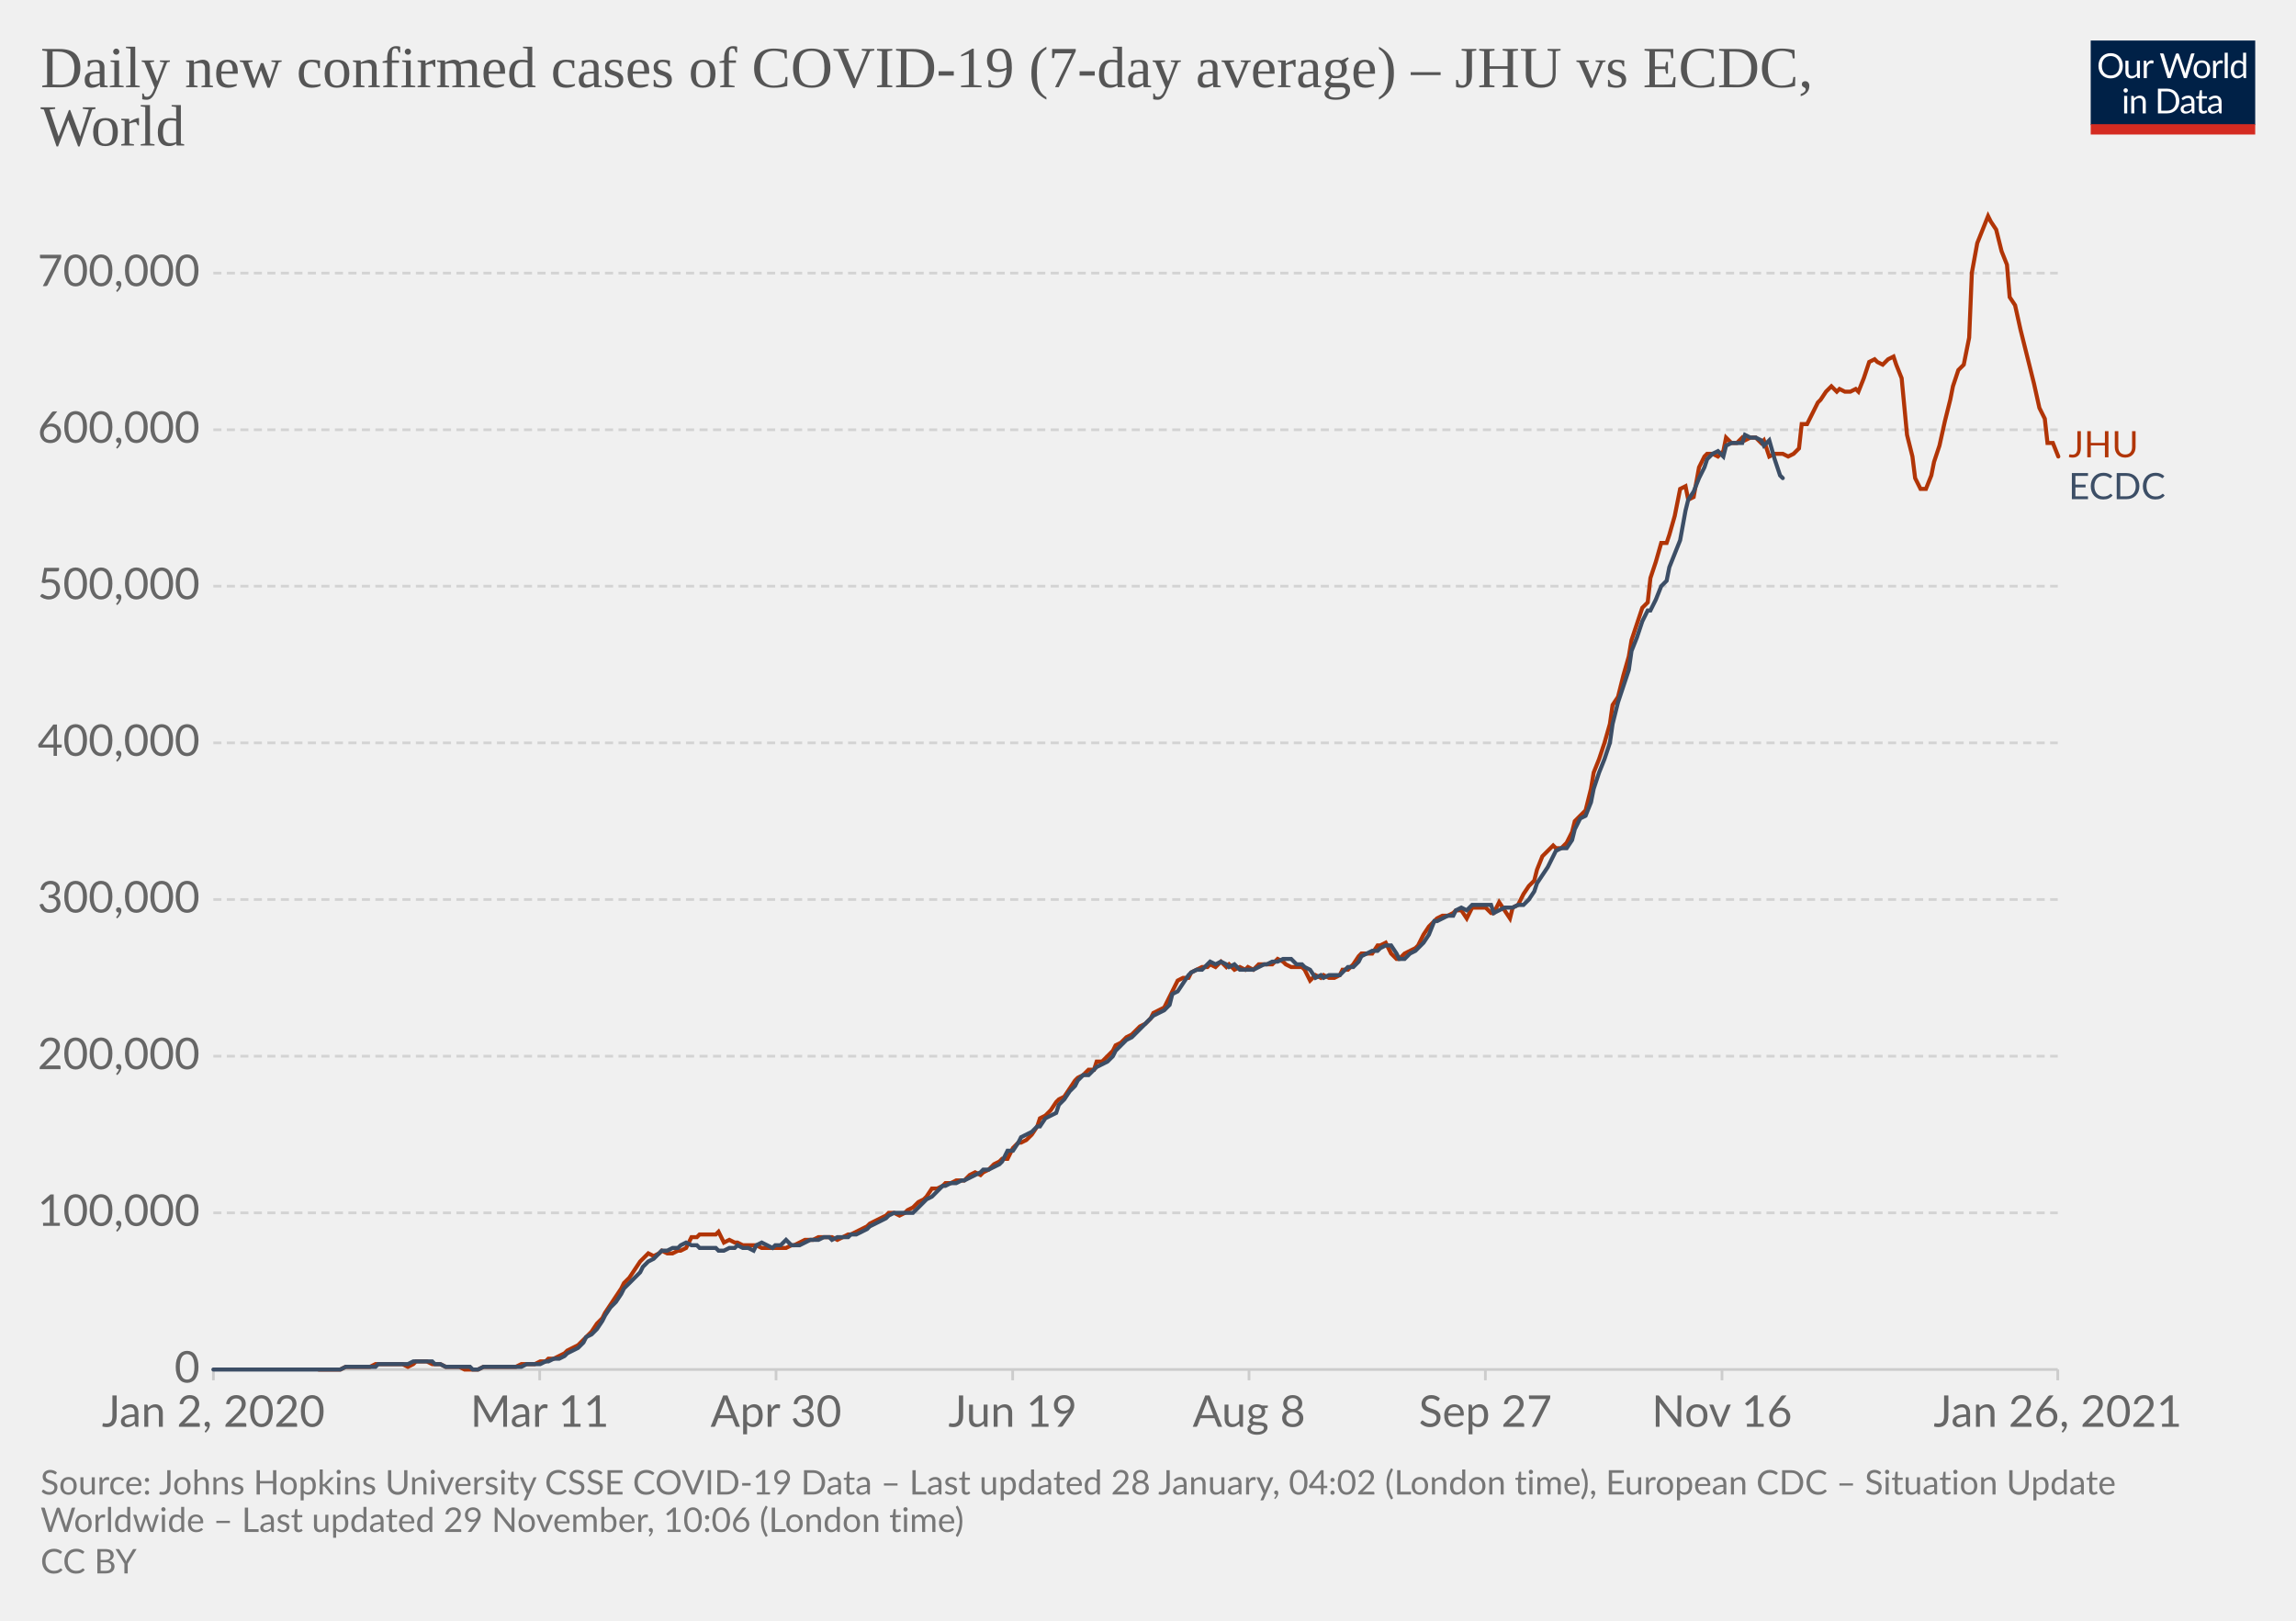
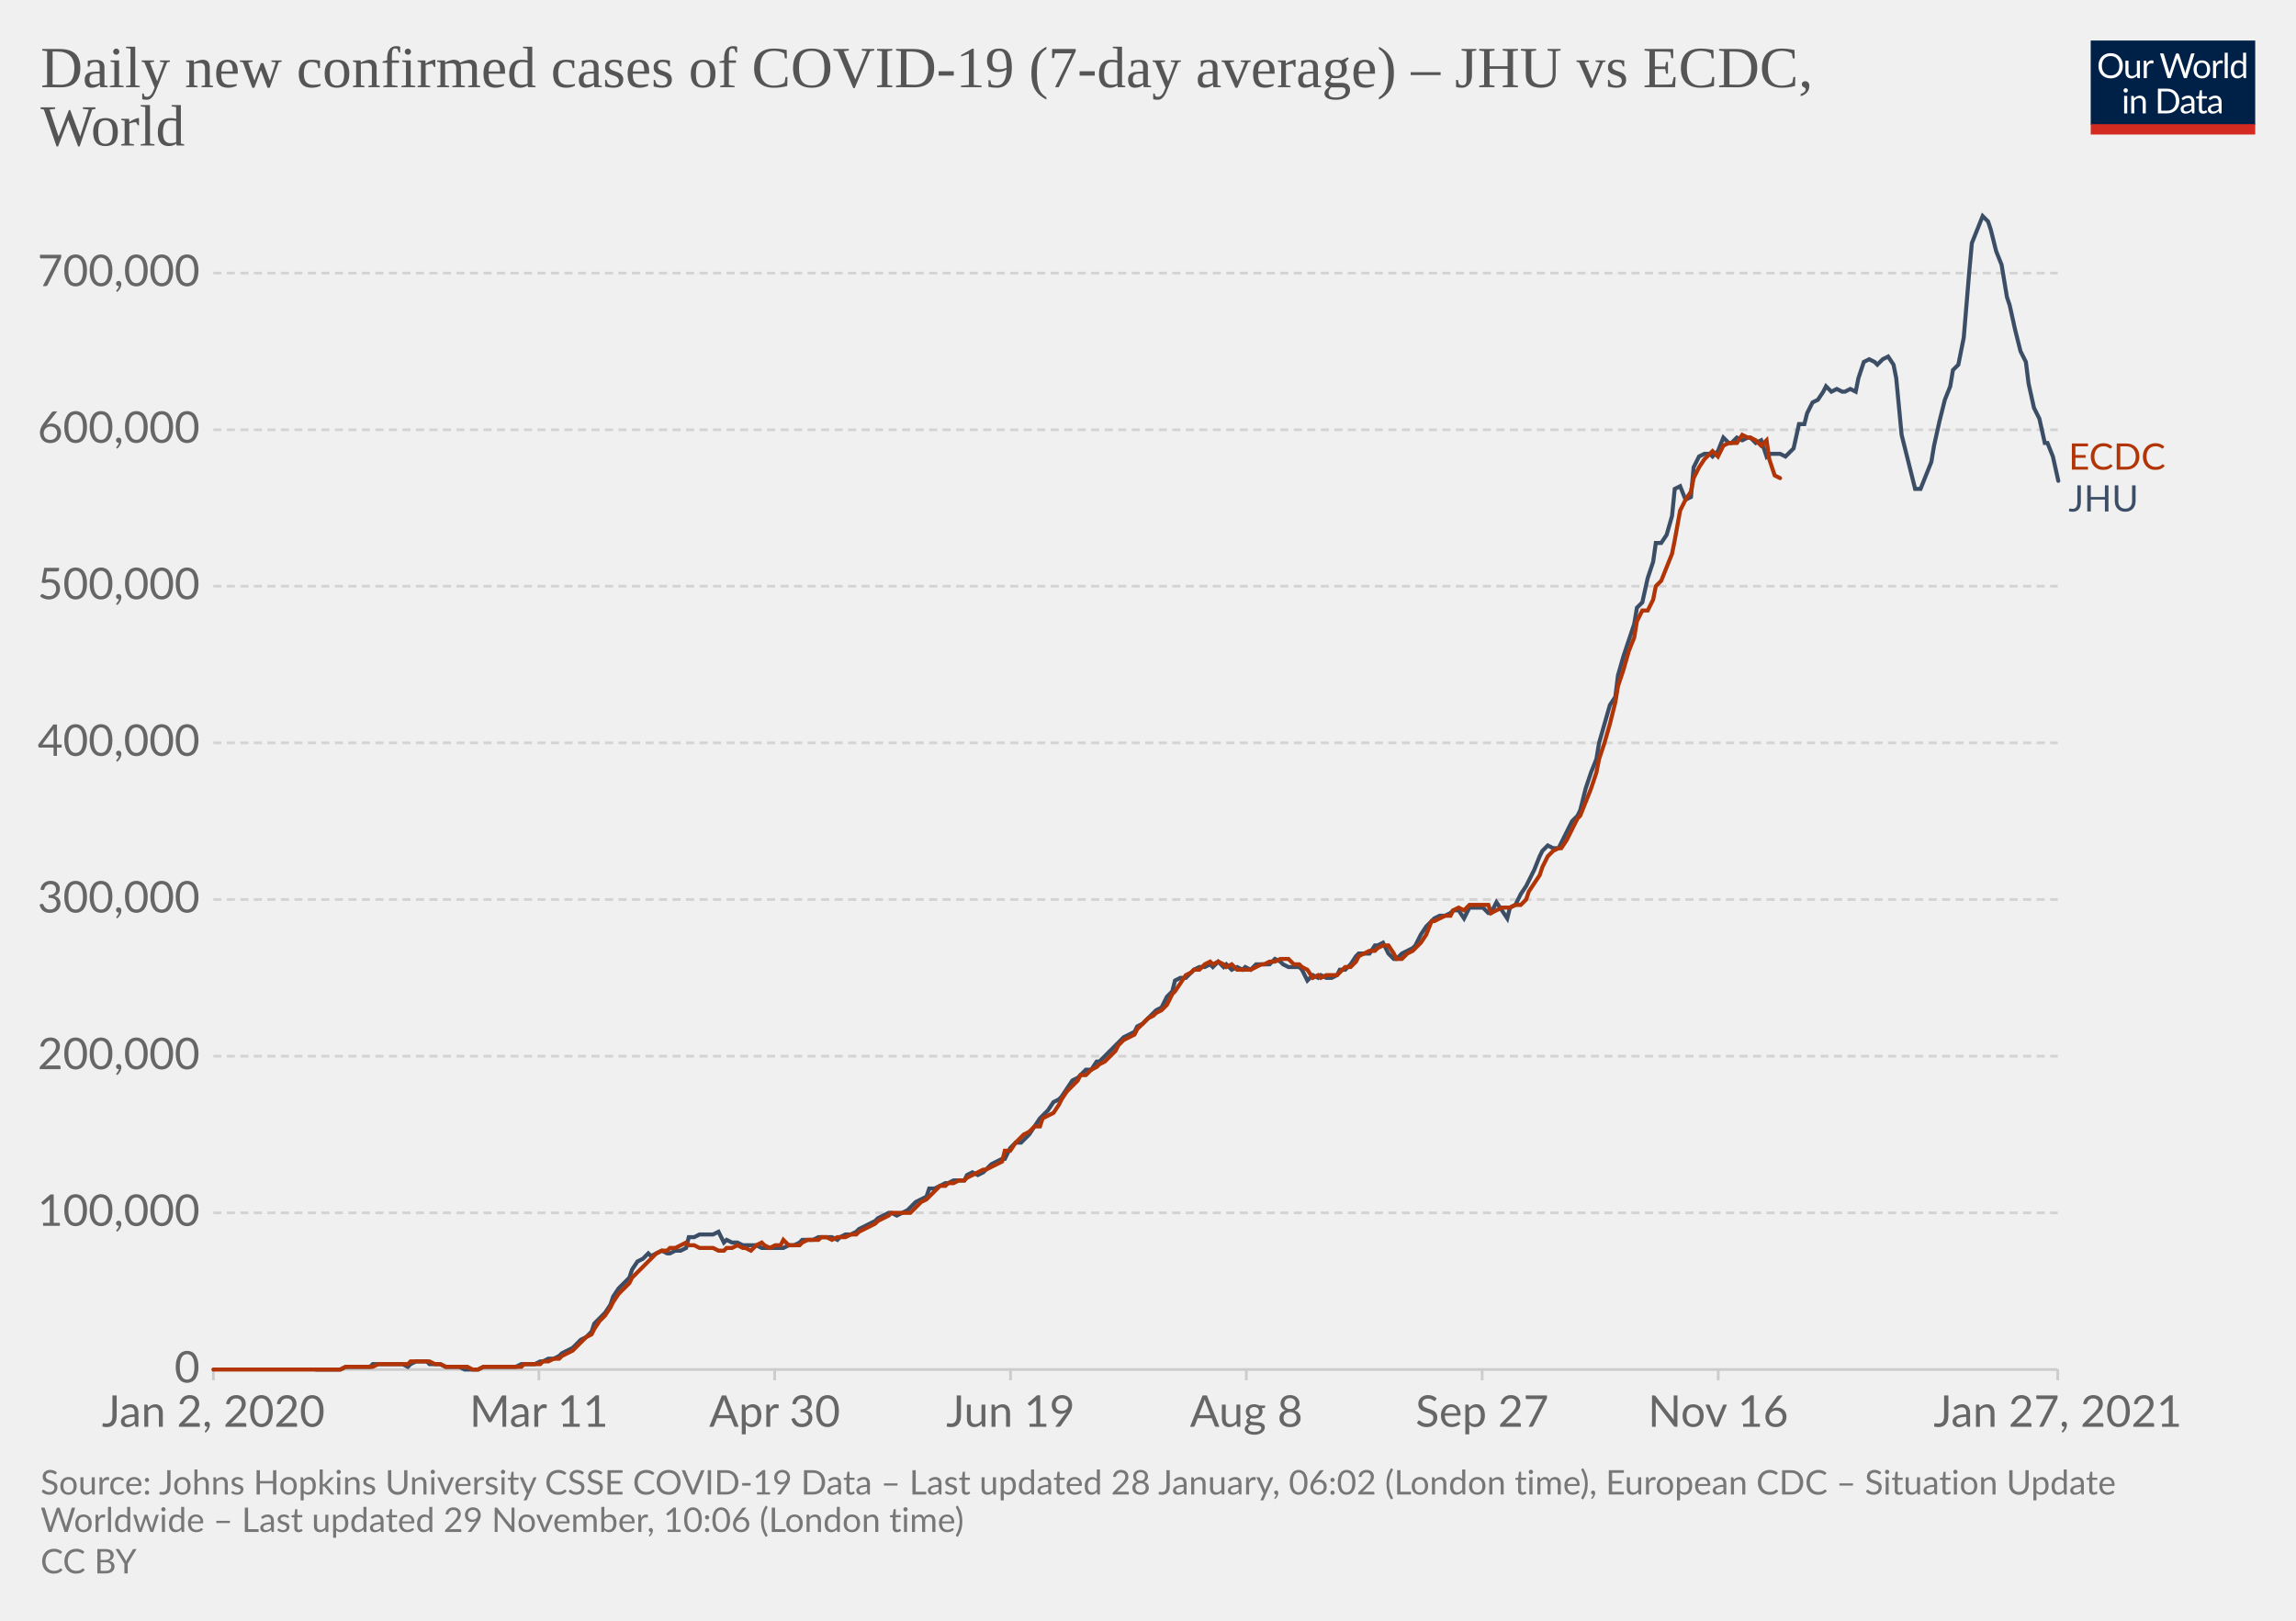
<svg xmlns="http://www.w3.org/2000/svg" version="1.1" style="background-color:#fff;-webkit-font-smoothing:antialiased" width="850" height="600" viewBox="0 0 850 600" font-family="Lato,'Helvetica Neue',Helvetica,Arial,sans-serif" font-size="18" text-rendering="optimizeLegibility">
  <g class="HeaderView">
    <g transform="matrix(.29 0 0 .29 774 15)">
      <svg width="210" height="120" viewBox="0 0 210 120" fill="none">
        <g clip-path="url(#clip0)">
          <path d="M0 0h210v107.89H0V0z" fill="#002147" />
          <path d="M40.98 32.25c0 2.36-.38 4.53-1.12 6.51a14.26 14.26 0 01-8.1 8.4c-1.9.78-4.02 1.17-6.34 1.17a16.6 16.6 0 01-6.33-1.17 14.31 14.31 0 01-8.08-8.4 18.29 18.29 0 01-1.12-6.51c0-2.36.38-4.53 1.12-6.5.75-1.97 1.8-3.67 3.17-5.1a14.32 14.32 0 014.9-3.34c1.92-.8 4.03-1.19 6.34-1.19 2.32 0 4.43.4 6.34 1.19 1.92.8 3.56 1.9 4.93 3.34a14.87 14.87 0 013.17 5.1 18.1 18.1 0 011.12 6.5zm-4.38 0c0-1.94-.26-3.68-.8-5.22a10.91 10.91 0 00-2.24-3.89 9.68 9.68 0 00-3.52-2.46 11.95 11.95 0 00-4.62-.86c-1.68 0-3.21.28-4.6.86a9.88 9.88 0 00-3.54 2.46 10.91 10.91 0 00-2.24 3.9c-.53 1.53-.8 3.27-.8 5.2 0 1.94.27 3.68.8 5.22a11.17 11.17 0 002.24 3.9 10.01 10.01 0 003.55 2.44c1.38.56 2.9.83 4.6.83s3.24-.27 4.61-.83a9.8 9.8 0 003.52-2.44 11.17 11.17 0 002.25-3.9c.53-1.54.8-3.28.8-5.21zm26.22-6.54V48H60.5c-.56 0-.9-.27-1.05-.81l-.31-2.4a12.45 12.45 0 01-3.26 2.6c-1.2.64-2.58.96-4.13.96-1.22 0-2.3-.2-3.24-.6a6.52 6.52 0 01-2.33-1.7 7.37 7.37 0 01-1.43-2.67c-.3-1.04-.46-2.2-.46-3.45V25.7h3.91v14.22c0 1.68.38 2.99 1.15 3.91.77.93 1.96 1.39 3.54 1.39 1.16 0 2.24-.27 3.23-.82a10.42 10.42 0 002.8-2.28V25.7h3.91zm8.61 4.47a9.94 9.94 0 012.6-3.56 5.64 5.64 0 013.76-1.3c.47 0 .92.05 1.34.15.44.1.83.27 1.17.49l-.3 2.92c-.09.37-.3.55-.66.55-.2 0-.5-.04-.9-.13a6.21 6.21 0 00-3.24.18 4.23 4.23 0 00-1.47.92c-.42.4-.81.9-1.17 1.5-.33.58-.64 1.26-.92 2.02V48H67.7V25.71h2.25c.42 0 .72.08.88.25.16.16.27.44.33.83l.26 3.39zm61.16-13.7L122.75 48h-3.82l-7.99-24.05a21.95 21.95 0 01-.42-1.58 38.36 38.36 0 01-.44 1.58L102.05 48h-3.83L88.4 16.47h3.54c.38 0 .7.1.95.29.26.2.43.43.5.73l6.52 21.9.28 1.28.29 1.46.3-1.46.38-1.27 7.41-21.91c.1-.25.26-.48.51-.69.27-.22.58-.33.95-.33h1.23c.38 0 .69.1.92.29a1.77 1.77 0 01.53.73l7.4 21.9a28.4 28.4 0 01.68 2.62 29.52 29.52 0 01.52-2.61l6.54-21.91a1.31 1.31 0 01.48-.7c.27-.21.58-.32.95-.32h3.32zm9.35 8.88c1.63 0 3.1.27 4.4.82a9.43 9.43 0 015.46 5.94c.5 1.4.74 2.98.74 4.73 0 1.76-.25 3.34-.74 4.75a9.43 9.43 0 01-5.46 5.92c-1.3.52-2.77.79-4.4.79-1.64 0-3.12-.27-4.44-.8a9.42 9.42 0 01-3.35-2.3c-.92-1-1.63-2.2-2.13-3.61-.49-1.41-.73-3-.73-4.75s.24-3.33.73-4.73c.5-1.43 1.2-2.64 2.13-3.63a9.4 9.4 0 013.35-2.31c1.32-.55 2.8-.82 4.44-.82zm0 19.89c2.2 0 3.84-.73 4.93-2.2 1.08-1.48 1.63-3.54 1.63-6.18 0-2.66-.55-4.72-1.63-6.2-1.09-1.49-2.73-2.23-4.93-2.23-1.12 0-2.09.2-2.93.57a5.71 5.71 0 00-2.06 1.65 7.5 7.5 0 00-1.24 2.67c-.26 1.04-.4 2.22-.4 3.54 0 2.64.55 4.7 1.64 6.18 1.1 1.47 2.76 2.2 4.99 2.2zm17.97-15.07a9.94 9.94 0 012.6-3.56 5.64 5.64 0 013.76-1.3c.47 0 .91.05 1.34.15.44.1.83.27 1.16.49l-.28 2.92c-.09.37-.31.55-.66.55-.2 0-.5-.04-.9-.13a6.2 6.2 0 00-3.24.18 4.23 4.23 0 00-1.47.92c-.43.4-.82.9-1.17 1.5a13.1 13.1 0 00-.92 2.02V48h-3.94V25.71h2.24c.43 0 .72.08.88.25.17.16.28.44.33.83l.27 3.39zm15.04-14.59V48h-3.92V15.6h3.92zm19.55 15.43a6.22 6.22 0 00-2.38-2.05 6.7 6.7 0 00-2.86-.6c-2.07 0-3.66.75-4.77 2.23-1.12 1.48-1.68 3.6-1.68 6.33 0 1.46.13 2.7.38 3.74a7.29 7.29 0 001.1 2.56 4.35 4.35 0 001.78 1.45c.7.3 1.5.46 2.4.46 1.29 0 2.41-.3 3.36-.88a9.6 9.6 0 002.67-2.49V31.02zm3.91-15.43V48h-2.33c-.56 0-.9-.27-1.06-.81l-.35-2.71a12.13 12.13 0 01-3.25 2.77 8.28 8.28 0 01-4.23 1.06 7.31 7.31 0 01-6.14-2.9c-.73-.96-1.3-2.15-1.69-3.57a18.35 18.35 0 01.07-9.48 11.29 11.29 0 011.89-3.7 8.7 8.7 0 017.06-3.34 7.96 7.96 0 016.12 2.62V15.59h3.91zM46.61 70.71V93H42.7V70.71h3.91zm.84-7c0 .39-.08.75-.24 1.09a2.81 2.81 0 01-1.52 1.47 2.67 2.67 0 01-2.16 0 2.9 2.9 0 01-1.45-1.47 2.67 2.67 0 010-2.16c.15-.35.35-.65.6-.9.25-.27.53-.47.85-.62a2.67 2.67 0 012.16 0c.35.15.65.35.9.62.27.25.47.55.62.9.16.34.24.7.24 1.08zm7.97 10.24c.49-.54 1-1.04 1.54-1.48a9.85 9.85 0 013.66-1.84 8.96 8.96 0 015.43.35c.94.4 1.72.97 2.33 1.71a7.36 7.36 0 011.43 2.67c.32 1.04.49 2.19.49 3.45V93h-3.94V78.81c0-1.69-.4-3-1.17-3.92-.76-.93-1.93-1.4-3.5-1.4a6.6 6.6 0 00-3.25.83c-1 .56-1.92 1.31-2.77 2.27V93h-3.94V70.71h2.35c.56 0 .9.28 1.04.82l.3 2.42zm57.7 3.3c0 2.36-.37 4.5-1.11 6.44a14.3 14.3 0 01-3.17 4.98 14.1 14.1 0 01-4.93 3.2c-1.9.76-4.02 1.13-6.33 1.13H85.8V61.47h11.77c2.31 0 4.42.39 6.33 1.15a13.8 13.8 0 018.1 8.18 17.75 17.75 0 011.12 6.45zm-4.37 0c0-1.94-.26-3.67-.8-5.2a10.94 10.94 0 00-2.23-3.87 9.57 9.57 0 00-3.53-2.42 12.23 12.23 0 00-4.61-.83h-7.5v24.62h7.5c1.7 0 3.24-.28 4.61-.84a9.7 9.7 0 003.53-2.4 10.94 10.94 0 002.24-3.87c.53-1.53.8-3.26.8-5.2zm19.8 5.72c-1.8.06-3.34.2-4.62.44-1.26.22-2.3.51-3.1.88-.8.36-1.37.8-1.74 1.3-.35.5-.53 1.05-.53 1.67 0 .58.1 1.1.3 1.52a3 3 0 00.76 1.05c.34.27.73.46 1.17.6a6.13 6.13 0 001.45.17 7.28 7.28 0 003.5-.81 11.95 11.95 0 002.82-2.2v-4.62zm-12.65-9.11a12.73 12.73 0 013.98-2.66c1.43-.59 3-.88 4.73-.88 1.25 0 2.36.2 3.33.61a6.81 6.81 0 013.94 4.38c.33 1.04.5 2.19.5 3.43V93h-1.74a1.8 1.8 0 01-.88-.18c-.2-.13-.36-.38-.48-.74l-.44-2.12-1.72 1.46a9.48 9.48 0 01-3.74 1.7c-.69.15-1.46.23-2.3.23-.87 0-1.69-.12-2.45-.35a5.34 5.34 0 01-3.34-2.93 6.64 6.64 0 01-.49-2.64c0-.88.25-1.72.73-2.53a6.33 6.33 0 012.35-2.17c1.09-.63 2.5-1.15 4.25-1.54 1.75-.41 3.89-.65 6.42-.7v-1.75c0-1.73-.37-3.03-1.12-3.91-.75-.9-1.84-1.34-3.28-1.34-.97 0-1.78.12-2.44.37-.64.23-1.2.5-1.7.81l-1.23.82c-.33.23-.67.35-1 .35-.27 0-.5-.07-.69-.2a2.1 2.1 0 01-.48-.53l-.7-1.25zm27.67 19.5c-1.76 0-3.12-.5-4.07-1.48-.94-.98-1.41-2.4-1.41-4.25V74h-2.68a.9.9 0 01-.6-.2c-.16-.14-.24-.36-.24-.66v-1.56l3.65-.46.9-6.89a.9.9 0 01.29-.52.88.88 0 01.62-.22H142v7.67h6.44V74H142v13.38c0 .94.22 1.63.68 2.09.45.45 1.04.68 1.76.68a3.21 3.21 0 001.85-.53l.55-.35c.16-.12.3-.18.41-.18.2 0 .4.13.55.38l1.15 1.87a7.45 7.45 0 01-2.44 1.5 8.53 8.53 0 01-2.95.52zm19.68-10.4c-1.8.07-3.34.21-4.62.45-1.26.22-2.3.51-3.1.88-.8.36-1.37.8-1.74 1.3-.35.5-.53 1.05-.53 1.67 0 .58.1 1.1.3 1.52a2.9 2.9 0 00.76 1.05c.34.27.73.46 1.17.6a6.13 6.13 0 001.45.17 7.3 7.3 0 003.5-.81 12.04 12.04 0 002.82-2.2v-4.62zm-12.65-9.1a12.72 12.72 0 013.99-2.66c1.42-.59 3-.88 4.72-.88 1.25 0 2.36.2 3.33.61a6.81 6.81 0 013.94 4.38c.33 1.04.5 2.19.5 3.43V93h-1.74a1.8 1.8 0 01-.88-.18c-.2-.13-.36-.38-.48-.74l-.44-2.12-1.72 1.46a9.48 9.48 0 01-3.74 1.7c-.69.15-1.46.23-2.3.23-.87 0-1.69-.12-2.45-.35a5.33 5.33 0 01-3.34-2.93 6.62 6.62 0 01-.49-2.64c0-.88.25-1.72.73-2.53a6.33 6.33 0 012.35-2.17c1.09-.63 2.5-1.15 4.25-1.54a31.2 31.2 0 016.42-.7v-1.75c0-1.73-.37-3.03-1.12-3.91-.75-.9-1.84-1.34-3.28-1.34-.97 0-1.78.12-2.44.37-.64.23-1.2.5-1.7.81l-1.22.82c-.34.23-.68.35-1.02.35-.26 0-.49-.07-.68-.2a1.88 1.88 0 01-.48-.53l-.7-1.25zM40.98 32.25c0 2.36-.38 4.53-1.12 6.51a14.26 14.26 0 01-8.1 8.4c-1.9.78-4.02 1.17-6.34 1.17a16.6 16.6 0 01-6.33-1.17 14.31 14.31 0 01-8.08-8.4 18.29 18.29 0 01-1.12-6.51c0-2.36.38-4.53 1.12-6.5.75-1.97 1.8-3.67 3.17-5.1a14.32 14.32 0 014.9-3.34c1.92-.8 4.03-1.19 6.34-1.19 2.32 0 4.43.4 6.34 1.19 1.92.8 3.56 1.9 4.93 3.34a14.87 14.87 0 013.17 5.1 18.1 18.1 0 011.12 6.5zm-4.38 0c0-1.94-.26-3.68-.8-5.22a10.91 10.91 0 00-2.24-3.89 9.68 9.68 0 00-3.52-2.46 11.95 11.95 0 00-4.62-.86c-1.68 0-3.21.28-4.6.86a9.88 9.88 0 00-3.54 2.46 10.91 10.91 0 00-2.24 3.9c-.53 1.53-.8 3.27-.8 5.2 0 1.94.27 3.68.8 5.22a11.17 11.17 0 002.24 3.9 10.01 10.01 0 003.55 2.44c1.38.56 2.9.83 4.6.83s3.24-.27 4.61-.83a9.8 9.8 0 003.52-2.44 11.17 11.17 0 002.25-3.9c.53-1.54.8-3.28.8-5.21zm26.22-6.54V48H60.5c-.56 0-.9-.27-1.05-.81l-.31-2.4a12.45 12.45 0 01-3.26 2.6c-1.2.64-2.58.96-4.13.96-1.22 0-2.3-.2-3.24-.6a6.52 6.52 0 01-2.33-1.7 7.37 7.37 0 01-1.43-2.67c-.3-1.04-.46-2.2-.46-3.45V25.7h3.91v14.22c0 1.68.38 2.99 1.15 3.91.77.93 1.96 1.39 3.54 1.39 1.16 0 2.24-.27 3.23-.82a10.42 10.42 0 002.8-2.28V25.7h3.91zm8.61 4.47a9.94 9.94 0 012.6-3.56 5.64 5.64 0 013.76-1.3c.47 0 .92.05 1.34.15.44.1.83.27 1.17.49l-.3 2.92c-.09.37-.3.55-.66.55-.2 0-.5-.04-.9-.13a6.21 6.21 0 00-3.24.18 4.23 4.23 0 00-1.47.92c-.42.4-.81.9-1.17 1.5-.33.58-.64 1.26-.92 2.02V48H67.7V25.71h2.25c.42 0 .72.08.88.25.16.16.27.44.33.83l.26 3.39zm61.16-13.7L122.75 48h-3.82l-7.99-24.05a21.95 21.95 0 01-.42-1.58 38.36 38.36 0 01-.44 1.58L102.05 48h-3.83L88.4 16.47h3.54c.38 0 .7.1.95.29.26.2.43.43.5.73l6.52 21.9.28 1.28.29 1.46.3-1.46.38-1.27 7.41-21.91c.1-.25.26-.48.51-.69.27-.22.58-.33.95-.33h1.23c.38 0 .69.1.92.29a1.77 1.77 0 01.53.73l7.4 21.9a28.4 28.4 0 01.68 2.62 29.52 29.52 0 01.52-2.61l6.54-21.91a1.31 1.31 0 01.48-.7c.27-.21.58-.32.95-.32h3.32zm9.35 8.88c1.63 0 3.1.27 4.4.82a9.43 9.43 0 015.46 5.94c.5 1.4.74 2.98.74 4.73 0 1.76-.25 3.34-.74 4.75a9.43 9.43 0 01-5.46 5.92c-1.3.52-2.77.79-4.4.79-1.64 0-3.12-.27-4.44-.8a9.42 9.42 0 01-3.35-2.3c-.92-1-1.63-2.2-2.13-3.61-.49-1.41-.73-3-.73-4.75s.24-3.33.73-4.73c.5-1.43 1.2-2.64 2.13-3.63a9.4 9.4 0 013.35-2.31c1.32-.55 2.8-.82 4.44-.82zm0 19.89c2.2 0 3.84-.73 4.93-2.2 1.08-1.48 1.63-3.54 1.63-6.18 0-2.66-.55-4.72-1.63-6.2-1.09-1.49-2.73-2.23-4.93-2.23-1.12 0-2.09.2-2.93.57a5.71 5.71 0 00-2.06 1.65 7.5 7.5 0 00-1.24 2.67c-.26 1.04-.4 2.22-.4 3.54 0 2.64.55 4.7 1.64 6.18 1.1 1.47 2.76 2.2 4.99 2.2zm17.97-15.07a9.94 9.94 0 012.6-3.56 5.64 5.64 0 013.76-1.3c.47 0 .91.05 1.34.15.44.1.83.27 1.16.49l-.28 2.92c-.09.37-.31.55-.66.55-.2 0-.5-.04-.9-.13a6.2 6.2 0 00-3.24.18 4.23 4.23 0 00-1.47.92c-.43.4-.82.9-1.17 1.5a13.1 13.1 0 00-.92 2.02V48h-3.94V25.71h2.24c.43 0 .72.08.88.25.17.16.28.44.33.83l.27 3.39zm15.04-14.59V48h-3.92V15.6h3.92zm19.55 15.43a6.22 6.22 0 00-2.38-2.05 6.7 6.7 0 00-2.86-.6c-2.07 0-3.66.75-4.77 2.23-1.12 1.48-1.68 3.6-1.68 6.33 0 1.46.13 2.7.38 3.74a7.29 7.29 0 001.1 2.56 4.35 4.35 0 001.78 1.45c.7.3 1.5.46 2.4.46 1.29 0 2.41-.3 3.36-.88a9.6 9.6 0 002.67-2.49V31.02zm3.91-15.43V48h-2.33c-.56 0-.9-.27-1.06-.81l-.35-2.71a12.13 12.13 0 01-3.25 2.77 8.28 8.28 0 01-4.23 1.06 7.31 7.31 0 01-6.14-2.9c-.73-.96-1.3-2.15-1.69-3.57a18.35 18.35 0 01.07-9.48 11.29 11.29 0 011.89-3.7 8.7 8.7 0 017.06-3.34 7.96 7.96 0 016.12 2.62V15.59h3.91zM46.61 70.71V93H42.7V70.71h3.91zm.84-7c0 .39-.08.75-.24 1.09a2.81 2.81 0 01-1.52 1.47 2.67 2.67 0 01-2.16 0 2.9 2.9 0 01-1.45-1.47 2.67 2.67 0 010-2.16c.15-.35.35-.65.6-.9.25-.27.53-.47.85-.62a2.67 2.67 0 012.16 0c.35.15.65.35.9.62.27.25.47.55.62.9.16.34.24.7.24 1.08zm7.97 10.24c.49-.54 1-1.04 1.54-1.48a9.85 9.85 0 013.66-1.84 8.96 8.96 0 015.43.35c.94.4 1.72.97 2.33 1.71a7.36 7.36 0 011.43 2.67c.32 1.04.49 2.19.49 3.45V93h-3.94V78.81c0-1.69-.4-3-1.17-3.92-.76-.93-1.93-1.4-3.5-1.4a6.6 6.6 0 00-3.25.83c-1 .56-1.92 1.31-2.77 2.27V93h-3.94V70.71h2.35c.56 0 .9.28 1.04.82l.3 2.42zm57.7 3.3c0 2.36-.37 4.5-1.11 6.44a14.3 14.3 0 01-3.17 4.98 14.1 14.1 0 01-4.93 3.2c-1.9.76-4.02 1.13-6.33 1.13H85.8V61.47h11.77c2.31 0 4.42.39 6.33 1.15a13.8 13.8 0 018.1 8.18 17.75 17.75 0 011.12 6.45zm-4.37 0c0-1.94-.26-3.67-.8-5.2a10.94 10.94 0 00-2.23-3.87 9.57 9.57 0 00-3.53-2.42 12.23 12.23 0 00-4.61-.83h-7.5v24.62h7.5c1.7 0 3.24-.28 4.61-.84a9.7 9.7 0 003.53-2.4 10.94 10.94 0 002.24-3.87c.53-1.53.8-3.26.8-5.2zm19.8 5.72c-1.8.06-3.34.2-4.62.44-1.26.22-2.3.51-3.1.88-.8.36-1.37.8-1.74 1.3-.35.5-.53 1.05-.53 1.67 0 .58.1 1.1.3 1.52a3 3 0 00.76 1.05c.34.27.73.46 1.17.6a6.13 6.13 0 001.45.17 7.28 7.28 0 003.5-.81 11.95 11.95 0 002.82-2.2v-4.62zm-12.65-9.11a12.73 12.73 0 013.98-2.66c1.43-.59 3-.88 4.73-.88 1.25 0 2.36.2 3.33.61a6.81 6.81 0 013.94 4.38c.33 1.04.5 2.19.5 3.43V93h-1.74a1.8 1.8 0 01-.88-.18c-.2-.13-.36-.38-.48-.74l-.44-2.12-1.72 1.46a9.48 9.48 0 01-3.74 1.7c-.69.15-1.46.23-2.3.23-.87 0-1.69-.12-2.45-.35a5.34 5.34 0 01-3.34-2.93 6.64 6.64 0 01-.49-2.64c0-.88.25-1.72.73-2.53a6.33 6.33 0 012.35-2.17c1.09-.63 2.5-1.15 4.25-1.54 1.75-.41 3.89-.65 6.42-.7v-1.75c0-1.73-.37-3.03-1.12-3.91-.75-.9-1.84-1.34-3.28-1.34-.97 0-1.78.12-2.44.37-.64.23-1.2.5-1.7.81l-1.23.82c-.33.23-.67.35-1 .35-.27 0-.5-.07-.69-.2a2.1 2.1 0 01-.48-.53l-.7-1.25zm27.67 19.5c-1.76 0-3.12-.5-4.07-1.48-.94-.98-1.41-2.4-1.41-4.25V74h-2.68a.9.9 0 01-.6-.2c-.16-.14-.24-.36-.24-.66v-1.56l3.65-.46.9-6.89a.9.9 0 01.29-.52.88.88 0 01.62-.22H142v7.67h6.44V74H142v13.38c0 .94.22 1.63.68 2.09.45.45 1.04.68 1.76.68a3.21 3.21 0 001.85-.53l.55-.35c.16-.12.3-.18.41-.18.2 0 .4.13.55.38l1.15 1.87a7.45 7.45 0 01-2.44 1.5 8.53 8.53 0 01-2.95.52zm19.68-10.4c-1.8.07-3.34.21-4.62.45-1.26.22-2.3.51-3.1.88-.8.36-1.37.8-1.74 1.3-.35.5-.53 1.05-.53 1.67 0 .58.1 1.1.3 1.52a2.9 2.9 0 00.76 1.05c.34.27.73.46 1.17.6a6.13 6.13 0 001.45.17 7.3 7.3 0 003.5-.81 12.04 12.04 0 002.82-2.2v-4.62zm-12.65-9.1a12.72 12.72 0 013.99-2.66c1.42-.59 3-.88 4.72-.88 1.25 0 2.36.2 3.33.61a6.81 6.81 0 013.94 4.38c.33 1.04.5 2.19.5 3.43V93h-1.74a1.8 1.8 0 01-.88-.18c-.2-.13-.36-.38-.48-.74l-.44-2.12-1.72 1.46a9.48 9.48 0 01-3.74 1.7c-.69.15-1.46.23-2.3.23-.87 0-1.69-.12-2.45-.35a5.33 5.33 0 01-3.34-2.93 6.62 6.62 0 01-.49-2.64c0-.88.25-1.72.73-2.53a6.33 6.33 0 012.35-2.17c1.09-.63 2.5-1.15 4.25-1.54a31.2 31.2 0 016.42-.7v-1.75c0-1.73-.37-3.03-1.12-3.91-.75-.9-1.84-1.34-3.28-1.34-.97 0-1.78.12-2.44.37-.64.23-1.2.5-1.7.81l-1.22.82c-.34.23-.68.35-1.02.35-.26 0-.49-.07-.68-.2a1.88 1.88 0 01-.48-.53l-.7-1.25zM40.98 32.25c0 2.36-.38 4.53-1.12 6.51a14.26 14.26 0 01-8.1 8.4c-1.9.78-4.02 1.17-6.34 1.17a16.6 16.6 0 01-6.33-1.17 14.31 14.31 0 01-8.08-8.4 18.29 18.29 0 01-1.12-6.51c0-2.36.38-4.53 1.12-6.5.75-1.97 1.8-3.67 3.17-5.1a14.32 14.32 0 014.9-3.34c1.92-.8 4.03-1.19 6.34-1.19 2.32 0 4.43.4 6.34 1.19 1.92.8 3.56 1.9 4.93 3.34a14.87 14.87 0 013.17 5.1 18.1 18.1 0 011.12 6.5zm-4.38 0c0-1.94-.26-3.68-.8-5.22a10.91 10.91 0 00-2.24-3.89 9.68 9.68 0 00-3.52-2.46 11.95 11.95 0 00-4.62-.86c-1.68 0-3.21.28-4.6.86a9.88 9.88 0 00-3.54 2.46 10.91 10.91 0 00-2.24 3.9c-.53 1.53-.8 3.27-.8 5.2 0 1.94.27 3.68.8 5.22a11.17 11.17 0 002.24 3.9 10.01 10.01 0 003.55 2.44c1.38.56 2.9.83 4.6.83s3.24-.27 4.61-.83a9.8 9.8 0 003.52-2.44 11.17 11.17 0 002.25-3.9c.53-1.54.8-3.28.8-5.21zm26.22-6.54V48H60.5c-.56 0-.9-.27-1.05-.81l-.31-2.4a12.45 12.45 0 01-3.26 2.6c-1.2.64-2.58.96-4.13.96-1.22 0-2.3-.2-3.24-.6a6.52 6.52 0 01-2.33-1.7 7.37 7.37 0 01-1.43-2.67c-.3-1.04-.46-2.2-.46-3.45V25.7h3.91v14.22c0 1.68.38 2.99 1.15 3.91.77.93 1.96 1.39 3.54 1.39 1.16 0 2.24-.27 3.23-.82a10.42 10.42 0 002.8-2.28V25.7h3.91zm8.61 4.47a9.94 9.94 0 012.6-3.56 5.64 5.64 0 013.76-1.3c.47 0 .92.05 1.34.15.44.1.83.27 1.17.49l-.3 2.92c-.09.37-.3.55-.66.55-.2 0-.5-.04-.9-.13a6.21 6.21 0 00-3.24.18 4.23 4.23 0 00-1.47.92c-.42.4-.81.9-1.17 1.5-.33.58-.64 1.26-.92 2.02V48H67.7V25.71h2.25c.42 0 .72.08.88.25.16.16.27.44.33.83l.26 3.39zm61.16-13.7L122.75 48h-3.82l-7.99-24.05a21.95 21.95 0 01-.42-1.58 38.36 38.36 0 01-.44 1.58L102.05 48h-3.83L88.4 16.47h3.54c.38 0 .7.1.95.29.26.2.43.43.5.73l6.52 21.9.28 1.28.29 1.46.3-1.46.38-1.27 7.41-21.91c.1-.25.26-.48.51-.69.27-.22.58-.33.95-.33h1.23c.38 0 .69.1.92.29a1.77 1.77 0 01.53.73l7.4 21.9a28.4 28.4 0 01.68 2.62 29.52 29.52 0 01.52-2.61l6.54-21.91a1.31 1.31 0 01.48-.7c.27-.21.58-.32.95-.32h3.32zm9.35 8.88c1.63 0 3.1.27 4.4.82a9.43 9.43 0 015.46 5.94c.5 1.4.74 2.98.74 4.73 0 1.76-.25 3.34-.74 4.75a9.43 9.43 0 01-5.46 5.92c-1.3.52-2.77.79-4.4.79-1.64 0-3.12-.27-4.44-.8a9.42 9.42 0 01-3.35-2.3c-.92-1-1.63-2.2-2.13-3.61-.49-1.41-.73-3-.73-4.75s.24-3.33.73-4.73c.5-1.43 1.2-2.64 2.13-3.63a9.4 9.4 0 013.35-2.31c1.32-.55 2.8-.82 4.44-.82zm0 19.89c2.2 0 3.84-.73 4.93-2.2 1.08-1.48 1.63-3.54 1.63-6.18 0-2.66-.55-4.72-1.63-6.2-1.09-1.49-2.73-2.23-4.93-2.23-1.12 0-2.09.2-2.93.57a5.71 5.71 0 00-2.06 1.65 7.5 7.5 0 00-1.24 2.67c-.26 1.04-.4 2.22-.4 3.54 0 2.64.55 4.7 1.64 6.18 1.1 1.47 2.76 2.2 4.99 2.2zm17.97-15.07a9.94 9.94 0 012.6-3.56 5.64 5.64 0 013.76-1.3c.47 0 .91.05 1.34.15.44.1.83.27 1.16.49l-.28 2.92c-.09.37-.31.55-.66.55-.2 0-.5-.04-.9-.13a6.2 6.2 0 00-3.24.18 4.23 4.23 0 00-1.47.92c-.43.4-.82.9-1.17 1.5a13.1 13.1 0 00-.92 2.02V48h-3.94V25.71h2.24c.43 0 .72.08.88.25.17.16.28.44.33.83l.27 3.39zm15.04-14.59V48h-3.92V15.6h3.92zm19.55 15.43a6.22 6.22 0 00-2.38-2.05 6.7 6.7 0 00-2.86-.6c-2.07 0-3.66.75-4.77 2.23-1.12 1.48-1.68 3.6-1.68 6.33 0 1.46.13 2.7.38 3.74a7.29 7.29 0 001.1 2.56 4.35 4.35 0 001.78 1.45c.7.3 1.5.46 2.4.46 1.29 0 2.41-.3 3.36-.88a9.6 9.6 0 002.67-2.49V31.02zm3.91-15.43V48h-2.33c-.56 0-.9-.27-1.06-.81l-.35-2.71a12.13 12.13 0 01-3.25 2.77 8.28 8.28 0 01-4.23 1.06 7.31 7.31 0 01-6.14-2.9c-.73-.96-1.3-2.15-1.69-3.57a18.35 18.35 0 01.07-9.48 11.29 11.29 0 011.89-3.7 8.7 8.7 0 017.06-3.34 7.96 7.96 0 016.12 2.62V15.59h3.91zM46.61 70.71V93H42.7V70.71h3.91zm.84-7c0 .39-.08.75-.24 1.09a2.81 2.81 0 01-1.52 1.47 2.67 2.67 0 01-2.16 0 2.9 2.9 0 01-1.45-1.47 2.67 2.67 0 010-2.16c.15-.35.35-.65.6-.9.25-.27.53-.47.85-.62a2.67 2.67 0 012.16 0c.35.15.65.35.9.62.27.25.47.55.62.9.16.34.24.7.24 1.08zm7.97 10.24c.49-.54 1-1.04 1.54-1.48a9.85 9.85 0 013.66-1.84 8.96 8.96 0 015.43.35c.94.4 1.72.97 2.33 1.71a7.36 7.36 0 011.43 2.67c.32 1.04.49 2.19.49 3.45V93h-3.94V78.81c0-1.69-.4-3-1.17-3.92-.76-.93-1.93-1.4-3.5-1.4a6.6 6.6 0 00-3.25.83c-1 .56-1.92 1.31-2.77 2.27V93h-3.94V70.71h2.35c.56 0 .9.28 1.04.82l.3 2.42zm57.7 3.3c0 2.36-.37 4.5-1.11 6.44a14.3 14.3 0 01-3.17 4.98 14.1 14.1 0 01-4.93 3.2c-1.9.76-4.02 1.13-6.33 1.13H85.8V61.47h11.77c2.31 0 4.42.39 6.33 1.15a13.8 13.8 0 018.1 8.18 17.75 17.75 0 011.12 6.45zm-4.37 0c0-1.94-.26-3.67-.8-5.2a10.94 10.94 0 00-2.23-3.87 9.57 9.57 0 00-3.53-2.42 12.23 12.23 0 00-4.61-.83h-7.5v24.62h7.5c1.7 0 3.24-.28 4.61-.84a9.7 9.7 0 003.53-2.4 10.94 10.94 0 002.24-3.87c.53-1.53.8-3.26.8-5.2zm19.8 5.72c-1.8.06-3.34.2-4.62.44-1.26.22-2.3.51-3.1.88-.8.36-1.37.8-1.74 1.3-.35.5-.53 1.05-.53 1.67 0 .58.1 1.1.3 1.52a3 3 0 00.76 1.05c.34.27.73.46 1.17.6a6.13 6.13 0 001.45.17 7.28 7.28 0 003.5-.81 11.95 11.95 0 002.82-2.2v-4.62zm-12.65-9.11a12.73 12.73 0 013.98-2.66c1.43-.59 3-.88 4.73-.88 1.25 0 2.36.2 3.33.61a6.81 6.81 0 013.94 4.38c.33 1.04.5 2.19.5 3.43V93h-1.74a1.8 1.8 0 01-.88-.18c-.2-.13-.36-.38-.48-.74l-.44-2.12-1.72 1.46a9.48 9.48 0 01-3.74 1.7c-.69.15-1.46.23-2.3.23-.87 0-1.69-.12-2.45-.35a5.34 5.34 0 01-3.34-2.93 6.64 6.64 0 01-.49-2.64c0-.88.25-1.72.73-2.53a6.33 6.33 0 012.35-2.17c1.09-.63 2.5-1.15 4.25-1.54 1.75-.41 3.89-.65 6.42-.7v-1.75c0-1.73-.37-3.03-1.12-3.91-.75-.9-1.84-1.34-3.28-1.34-.97 0-1.78.12-2.44.37-.64.23-1.2.5-1.7.81l-1.23.82c-.33.23-.67.35-1 .35-.27 0-.5-.07-.69-.2a2.1 2.1 0 01-.48-.53l-.7-1.25zm27.67 19.5c-1.76 0-3.12-.5-4.07-1.48-.94-.98-1.41-2.4-1.41-4.25V74h-2.68a.9.9 0 01-.6-.2c-.16-.14-.24-.36-.24-.66v-1.56l3.65-.46.9-6.89a.9.9 0 01.29-.52.88.88 0 01.62-.22H142v7.67h6.44V74H142v13.38c0 .94.22 1.63.68 2.09.45.45 1.04.68 1.76.68a3.21 3.21 0 001.85-.53l.55-.35c.16-.12.3-.18.41-.18.2 0 .4.13.55.38l1.15 1.87a7.45 7.45 0 01-2.44 1.5 8.53 8.53 0 01-2.95.52zm19.68-10.4c-1.8.07-3.34.21-4.62.45-1.26.22-2.3.51-3.1.88-.8.36-1.37.8-1.74 1.3-.35.5-.53 1.05-.53 1.67 0 .58.1 1.1.3 1.52a2.9 2.9 0 00.76 1.05c.34.27.73.46 1.17.6a6.13 6.13 0 001.45.17 7.3 7.3 0 003.5-.81 12.04 12.04 0 002.82-2.2v-4.62zm-12.65-9.1a12.72 12.72 0 013.99-2.66c1.42-.59 3-.88 4.72-.88 1.25 0 2.36.2 3.33.61a6.81 6.81 0 013.94 4.38c.33 1.04.5 2.19.5 3.43V93h-1.74a1.8 1.8 0 01-.88-.18c-.2-.13-.36-.38-.48-.74l-.44-2.12-1.72 1.46a9.48 9.48 0 01-3.74 1.7c-.69.15-1.46.23-2.3.23-.87 0-1.69-.12-2.45-.35a5.33 5.33 0 01-3.34-2.93 6.62 6.62 0 01-.49-2.64c0-.88.25-1.72.73-2.53a6.33 6.33 0 012.35-2.17c1.09-.63 2.5-1.15 4.25-1.54a31.2 31.2 0 016.42-.7v-1.75c0-1.73-.37-3.03-1.12-3.91-.75-.9-1.84-1.34-3.28-1.34-.97 0-1.78.12-2.44.37-.64.23-1.2.5-1.7.81l-1.22.82c-.34.23-.68.35-1.02.35-.26 0-.49-.07-.68-.2a1.88 1.88 0 01-.48-.53l-.7-1.25z" fill="#fff" />
          <path fill="#D42B21" d="M0 106.79h210V120H0z" />
        </g>
        <defs>
          <clipPath id="clip0">
            <path fill="#fff" d="M0 0h210v120H0z" />
          </clipPath>
        </defs>
      </svg>
    </g>
    <a href="https://ourworldindata.org/grapher/daily-covid-cases-jhu-ecdc?tab=chart&amp;stackMode=absolute&amp;region=World" target="_blank" rel="noopener" font-family="&quot;Playfair Display&quot;,Georgia,&quot;Times New Roman&quot;,serif">
      <text font-size="21.6" x="15" y="32.3" fill="#555">
        <tspan x="15" y="32.28">Daily new confirmed cases of COVID-19 (7-day average) – JHU vs ECDC,</tspan>
        <tspan x="15" y="53.88">World</tspan>
      </text>
    </a>
  </g>
  <g class="LineChart">
    <defs>
      <clipPath id="a">
        <path d="M68.97 0h830v896.4h-830z" />
      </clipPath>
    </defs>
    <g class="DualAxisView">
      <g class="HorizontalAxis">
-         <path stroke="#ccc" d="M79 507v4M199.8 507v4M287.3 507v4M374.9 507v4M462.4 507v4M549.9 507v4M637.5 507v4M761.8 507v4" />
+         <path stroke="#ccc" d="M79 507v4M199.5 507v4M286.8 507v4M374.1 507v4M461.4 507v4M548.7 507v4M636.1 507v4M761.8 507v4" />
        <text x="79" y="528.2" fill="#666" text-anchor="middle" font-size="16.2">Jan 2, 2020</text>
-         <text x="199.8" y="528.2" fill="#666" text-anchor="middle" font-size="16.2">Mar 11</text>
-         <text x="287.3" y="528.2" fill="#666" text-anchor="middle" font-size="16.2">Apr 30</text>
-         <text x="374.9" y="528.2" fill="#666" text-anchor="middle" font-size="16.2">Jun 19</text>
-         <text x="462.4" y="528.2" fill="#666" text-anchor="middle" font-size="16.2">Aug 8</text>
-         <text x="549.9" y="528.2" fill="#666" text-anchor="middle" font-size="16.2">Sep 27</text>
-         <text x="637.5" y="528.2" fill="#666" text-anchor="middle" font-size="16.2">Nov 16</text>
-         <text x="761.8" y="528.2" fill="#666" text-anchor="middle" font-size="16.2">Jan 26, 2021</text>
+         <text x="199.5" y="528.2" fill="#666" text-anchor="middle" font-size="16.2">Mar 11</text>
+         <text x="286.8" y="528.2" fill="#666" text-anchor="middle" font-size="16.2">Apr 30</text>
+         <text x="374.1" y="528.2" fill="#666" text-anchor="middle" font-size="16.2">Jun 19</text>
+         <text x="461.4" y="528.2" fill="#666" text-anchor="middle" font-size="16.2">Aug 8</text>
+         <text x="548.7" y="528.2" fill="#666" text-anchor="middle" font-size="16.2">Sep 27</text>
+         <text x="636.1" y="528.2" fill="#666" text-anchor="middle" font-size="16.2">Nov 16</text>
+         <text x="761.8" y="528.2" fill="#666" text-anchor="middle" font-size="16.2">Jan 27, 2021</text>
      </g>
      <g class="VerticalAxis" fill="#666" dominant-baseline="middle" text-anchor="end" font-size="16.2">
        <text x="73.97" y="507">0</text>
        <text x="73.97" y="449">100,000</text>
        <text x="73.97" y="391">200,000</text>
        <text x="73.97" y="333">300,000</text>
        <text x="73.97" y="275">400,000</text>
        <text x="73.97" y="217">500,000</text>
        <text x="73.97" y="159.1">600,000</text>
        <text x="73.97" y="101.1">700,000</text>
      </g>
      <g class="AxisGridLines horizontalLines">
        <path stroke="#ccc" d="M78.97 507h682.82" />
        <path stroke="#d3d3d3" stroke-dasharray="3,2" d="M78.97 449h682.82M78.97 391h682.82M78.97 333h682.82M78.97 275h682.82M78.97 217h682.82M78.97 159.1h682.82M78.97 101.1h682.82" />
      </g>
    </g>
    <g clip-path="url(#a)">
      <g class="LineLabels" cursor="default">
        <g class="legendMark">
-           <text font-size="13.5" x="765.8" y="169.3" fill="#B13507">
-             <tspan x="765.79" y="169.3">JHU</tspan>
+           <text font-size="13.5" x="765.8" y="173.9" fill="#B13507">
+             <tspan x="765.79" y="173.85">ECDC</tspan>
          </text>
        </g>
        <g class="legendMark">
-           <text font-size="13.5" x="765.8" y="184.8" fill="#3C4E66">
-             <tspan x="765.79" y="184.8">ECDC</tspan>
+           <text font-size="13.5" x="765.8" y="189.4" fill="#3C4E66">
+             <tspan x="765.79" y="189.35">JHU</tspan>
          </text>
        </g>
      </g>
      <g class="Lines">
        <g class="key-World_0">
-           <path stroke="#B13507" stroke-linecap="round" d="M118 507h8l2-1h9l2-1h10l2 1 2-1 1-1h4l2 1h3l2 1h5l2 1h5l2-1h12l2-1h5l2-1h2l1-1h2l2-1 2-1 1-1 2-1 2-1 2-2 1-1 2-2 2-3 2-2 1-2 2-3 2-3 2-3 1-2 2-2 2-3 2-3 1-1 2-2 2 1 2-1 1-1 2 1h2l2-1h1l2-1 2-4h2l1-1h6l1-1 2 4 2-1 2 1h1l2 1h5l2 1h9l2-1h1l2-1 2-1h3l2-1h5l2 1 2-1 2-1h1l2-1 2-1 2-1 1-1 2-1 2-1 2-1 1-1h2l2 1 2-1 1-1 2-1 2-2 2-1 1-1 2-3h2l2-1 1-1h2l2-1h3l2-2 2-1 2 1 1-1 2-1 2-2 2-1 1-1h2l2-4 2-2h1l2-1 2-2 2-3 1-3 2-1 2-2 2-3 1-1 2-1 2-3 2-3 1-1 2-1 2-2h2l1-3h2l2-2 2-2 1-2 2-1 2-2 2-1 1-1 2-2 2-1 2-2 1-2 2-1 2-1 2-4 1-2 2-4 2-1h2l1-2 2-1 2-1h2l1-1 2 1 2-2 2 2 1-1 2 2 2-1 2 1 1-1 2 1 2-2h5l2-2 2 1 1 1 2 1h4l1 1 2 4 2-2 2 1 1-1 2 1h2l2-1 1-2h2l2-2 2-3 1-1h4l2-3h1l2-1 2 4 2 2h1l2-2 2-1 2-1 1-1 2-4 2-3 2-2 1-1 2-1h2l2-1 1-1h2l2 3 2-4h5l2 2h1l2-4 2 3 2 3 1-4 2-1 2-4 2-3 2-2 1-4 2-5 2-2 2-2 1 1h2l2-2 2-4 1-4 2-2 2-2 2-8 1-6 2-5 2-6 2-7 1-7 2-3 2-8 2-7 1-6 2-6 2-6 2-2 1-9 2-6 2-7h2l1-3 2-7 2-10 2-1 1 5 2-1 2-11 2-4 1-1h2l2 1 2-2 1-5 2 2h2l2-2 1 1 2-1h2l2 2 1-1 2 6 2-1h3l2 1 2-1 2-2 1-9h2l2-4 2-4 1-1 2-3 2-2 2 2 1-1 2 1h2l2-1 1 1 2-5 2-6 2-1 1 1 2 1 2-2 2-1 1 3 2 5 2 21 2 8 1 8 2 4h2l2-5 1-5 2-6 2-9 2-8 1-5 2-6 2-2 2-10 1-24 2-11 2-5 2-5 1 2 2 3 2 8 2 5 1 12 2 3 2 9 2 8 1 4 2 8 2 9 2 4 1 9h2l2 5" fill="none" stroke-width="1.5" />
+           <path stroke="#3C4E66" stroke-linecap="round" d="M117 507h9l2-1h9l1-1h11l2 1 1-1 2-1h4l1 1h4l2 1h5l2 1h5l2-1h12l2-1h5l2-1h1l2-1h2l2-1 1-1 2-1 2-1 1-1 2-2 2-1 2-2 1-3 2-2 2-2 2-3 1-3 2-3 2-2 2-2 1-3 2-3 2-1 2-2 1 1 2-1 2-1 2 1h1l2-1h2l2-1 1-4h2l2-1h5l2-1 2 4 1-1 2 1h2l2 1h5l2 1h8l2-1h2l2-1 1-1h4l2-1h5l2 1 1-1 2-1h2l2-1 1-1 2-1 2-1 2-1 1-1 2-1 2-1h1l2 1 2-1 2-1 1-1 2-2 2-1 2-1 1-3h2l2-1 2-1h1l2-1h4l1-2 2-1 2 1 2-1 1-1 2-2 2-1 2-1h1l2-4 2-2h2l1-1 2-2 2-3 2-3 1-1 2-2 2-3 2-1 1-1 2-3 2-3 2-1 1-1 2-2h2l2-3h1l2-2 2-2 2-2 1-1 2-2 2-1 2-1 1-2 2-1 2-2 2-2 1-1 2-1 2-4 2-2 1-4 2-1h2l2-2 1-1 2-1h2l2-1 1 1 2-2 2 2 1-1 2 2 2-1 2 1 1-1 2 1 2-2h5l2-2 2 1 1 1 2 1h4l1 1 2 4 2-2 2 1 1-1 2 1h2l2-1 1-2h2l2-2 2-3 1-1h4l2-3h1l2-1 2 4 2 2h1l2-2 2-1 2-1 1-1 2-4 2-3 2-2 1-1 2-1h2l2-1 1-1h2l2 3 2-4h5l2 2h1l2-4 2 3 2 3 1-4 2-1 2-4 2-3 1-2 2-4 2-5 1-2 2-2 2 1h2l1-2 2-4 2-4 2-2 1-2 2-8 2-6 2-5 1-6 2-7 2-7 2-3 1-8 2-7 2-6 2-6 1-6 2-2 2-9 2-6 1-7h2l2-3 2-7 1-10 2-1 2 5 2-1 1-11 2-4 2-1h2l1 1 2-2 2-5 2 2h1l2-2 2 1 2-1h1l2 2 2-1 2 6 1-1h4l2 1 1-1 2-2 2-9h2l1-4 2-4 2-1 2-3 1-2 2 2 2-1 2 1h1l2-1 2 1 1-5 2-6 2-1 2 1 1 1 2-2 2-1 2 3 1 5 2 21 2 8 2 8 1 4h2l2-5 2-5 1-6 2-9 2-8 2-5 1-6 2-2 2-10 2-24 1-11 2-5 2-5 2 2 1 3 2 8 2 5 2 12 1 3 2 9 2 8 2 4 1 8 2 9 2 4 2 9h1l2 5 2 9" fill="none" stroke-width="1.5" />
        </g>
        <g class="key-World_1">
-           <path stroke="#3C4E66" stroke-linecap="round" d="M79 507h47l2-1h11l1-1h11l2-1h7l1 1h2l2 1h9l1 1h2l2-1h14l2-1h5l2-1h1l2-1h2l2-1 1-1 2-1 2-1 2-2 1-2 2-1 2-2 2-3 1-2 2-3 2-2 2-3 1-2 2-2 2-2 2-2 1-2 2-2 2-1 2-2 1-1h2l2-1h2l1-1 2-1 2 1h2l1 1h6l1 1h2l2-1h2l1-1 2 1h2l2 1 1-2 2-1 2 1 2 1 1-1h2l2-2 2 2h3l2-1 2-1h3l2-1h2l1 1 2-1h4l1-1h2l2-1 2-1 1-1 2-1 2-1 2-1 1-1 2-1h7l2-2 2-2 1-1 2-1 2-2 2-2h1l2-1h2l2-1h1l2-1 2-1 2-1 1-1h2l2-1 2-1 1-1 2-4h2l2-3 1-2 2-1 2-1 2-2h1l2-3 2-1 2-1 1-3 2-2 2-3 2-2 1-2 2-2h2l2-2 1-1 2-1 2-1 2-2 1-2 2-2 2-2 2-1 1-1 2-2 2-2 2-2 1-1 2-1 2-1 2-2 1-4 2-1 2-3 2-3 1-1 2-1h2l2-2 1-1 2 1 2-1 2 1 1 1 2-1 2 2h5l2-1 2-1h1l2-1h2l2-1h3l2 2h2l1 1 2 1 2 3 2-1 1 1 2-1h4l1-1 2-2h2l2-2 1-2 2-1 2-1h2l1-1 2-1h2l2 3 1 2h2l2-2 2-1 1-1 2-2 2-3 2-5h1l2-1 2-1h2l1-2 2-1 2 1 2-2h7l1 3 2-1 2-1h3l2-1h2l2-2 2-3 1-3 2-3 2-3 2-4 1-2 2-1h2l2-3 1-4 2-4 2-1 2-5 1-5 2-6 2-5 2-6 1-7 2-8 2-6 2-6 1-7 2-5 2-6 2-4h1l2-4 2-5 2-2 1-5 2-5 2-5 2-11 1-4 2-3 2-5 2-4 1-3 2-2 2-1 2 2 1-4 2-1h4l1-3 2 1h2l2 1 1 2 2-2 2 7 2 6 1 1" fill="none" stroke-width="1.5" />
+           <path stroke="#B13507" stroke-linecap="round" d="M79 507h47l2-1h10l2-1h11l1-1h7l2 1h2l2 1h8l2 1h2l2-1h14l1-1h6l1-1h2l2-1h2l1-1 2-1 2-1 1-1 2-2 2-2 2-1 1-2 2-3 2-2 2-3 1-2 2-3 2-2 2-2 1-2 2-2 2-2 2-2 1-1 2-2 2-1h2l1-1h2l2-1 2-1 1 1h2l2 1h5l2 1h2l1-1h2l2-1 2 1h1l2 1 2-2 2-1 1 1 2 1 2-1h2l1-2 2 2h4l1-1 2-1h4l1-1h2l2 1 2-1h3l2-1h2l1-1 2-1 2-1 2-1 1-1 2-1 2-1 1-1h7l2-2 2-2 2-1 1-1 2-2 2-2h2l1-1h2l2-1h2l1-1 2-1 2-1 2-1h1l2-1 2-1 2-1 1-4h2l2-3 2-2 1-1 2-1 2-2h2l1-3 2-1 2-1 2-3 1-2 2-3 2-2 2-2 1-2h2l2-2 2-1 1-1 2-1 2-2 2-2 1-2 2-2 2-1 2-1 1-2 2-2 2-2 2-1 1-1 2-1 2-2 2-4 1-1 2-3 2-3 2-1 1-1h2l2-2 2-1 1 1 2-1 2 1 1 1 2-1 2 2h5l2-1 2-1h1l2-1h2l2-1h3l2 2h2l1 1 2 1 2 3 2-1 1 1 2-1h4l1-1 2-2h2l2-2 1-2 2-1 2-1h2l1-1 2-1h2l2 3 1 2h2l2-2 2-1 1-1 2-2 2-3 2-5h1l2-1 2-1h2l1-2 2-1 2 1 2-2h7l1 3 2-1 2-1h3l2-1h2l2-2 1-3 2-3 2-3 1-3 2-4 2-2 2-1h1l2-3 2-4 2-4 1-1 2-5 2-5 2-6 1-5 2-6 2-7 2-8 1-6 2-6 2-7 2-5 1-6 2-4h2l2-4 1-5 2-2 2-5 2-5 1-5 2-11 2-4 2-3 1-5 2-4 2-3 2-2 1-1 2 2 2-4 2-1h3l2-3 2 1h1l2 1 2 2 2-2 1 7 2 6 2 1" fill="none" stroke-width="1.5" />
        </g>
      </g>
    </g>
  </g>
  <g class="SourcesFooter" fill="#777">
    <g class="clickable" fill="#777">
      <text font-size="12.6" x="15" y="553.3">
-         <tspan x="15" y="553.28">Source: Johns Hopkins University CSSE COVID-19 Data – Last updated 28 January, 04:02 (London time), European CDC – Situation Update</tspan>
+         <tspan x="15" y="553.28">Source: Johns Hopkins University CSSE COVID-19 Data – Last updated 28 January, 06:02 (London time), European CDC – Situation Update</tspan>
        <tspan x="15" y="567.14">Worldwide – Last updated 29 November, 10:06 (London time)</tspan>
      </text>
    </g>
    <text font-size="12.6" x="15" y="582.5">
      <tspan x="15" y="582.48">
        <a class="cclogo" href="http://creativecommons.org/licenses/by/4.0/deed.en_US" target="_blank" fill="#777">CC BY</a>
      </tspan>
    </text>
  </g>
</svg>
